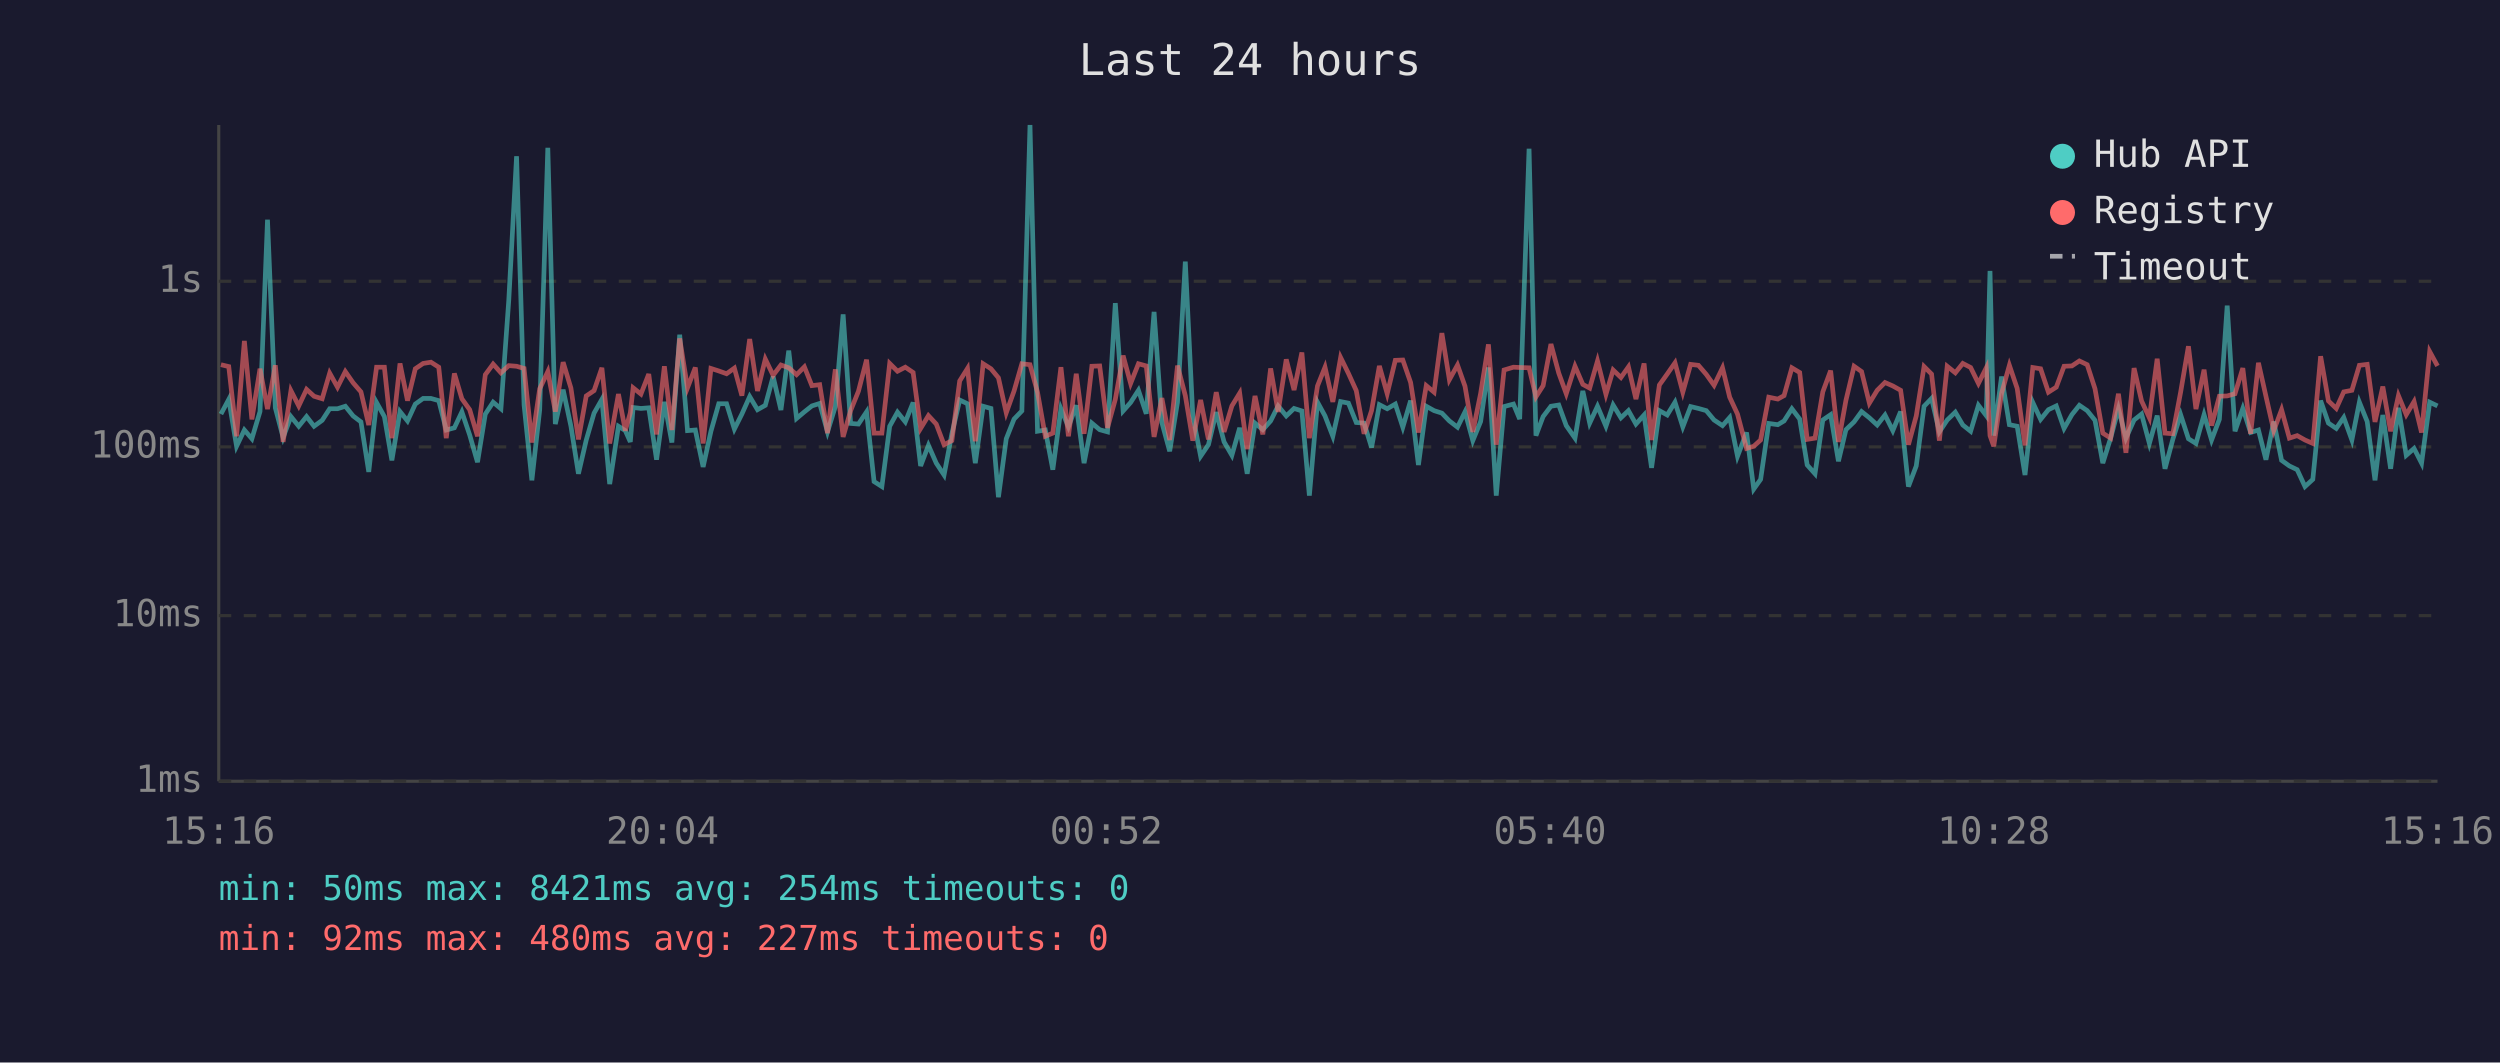
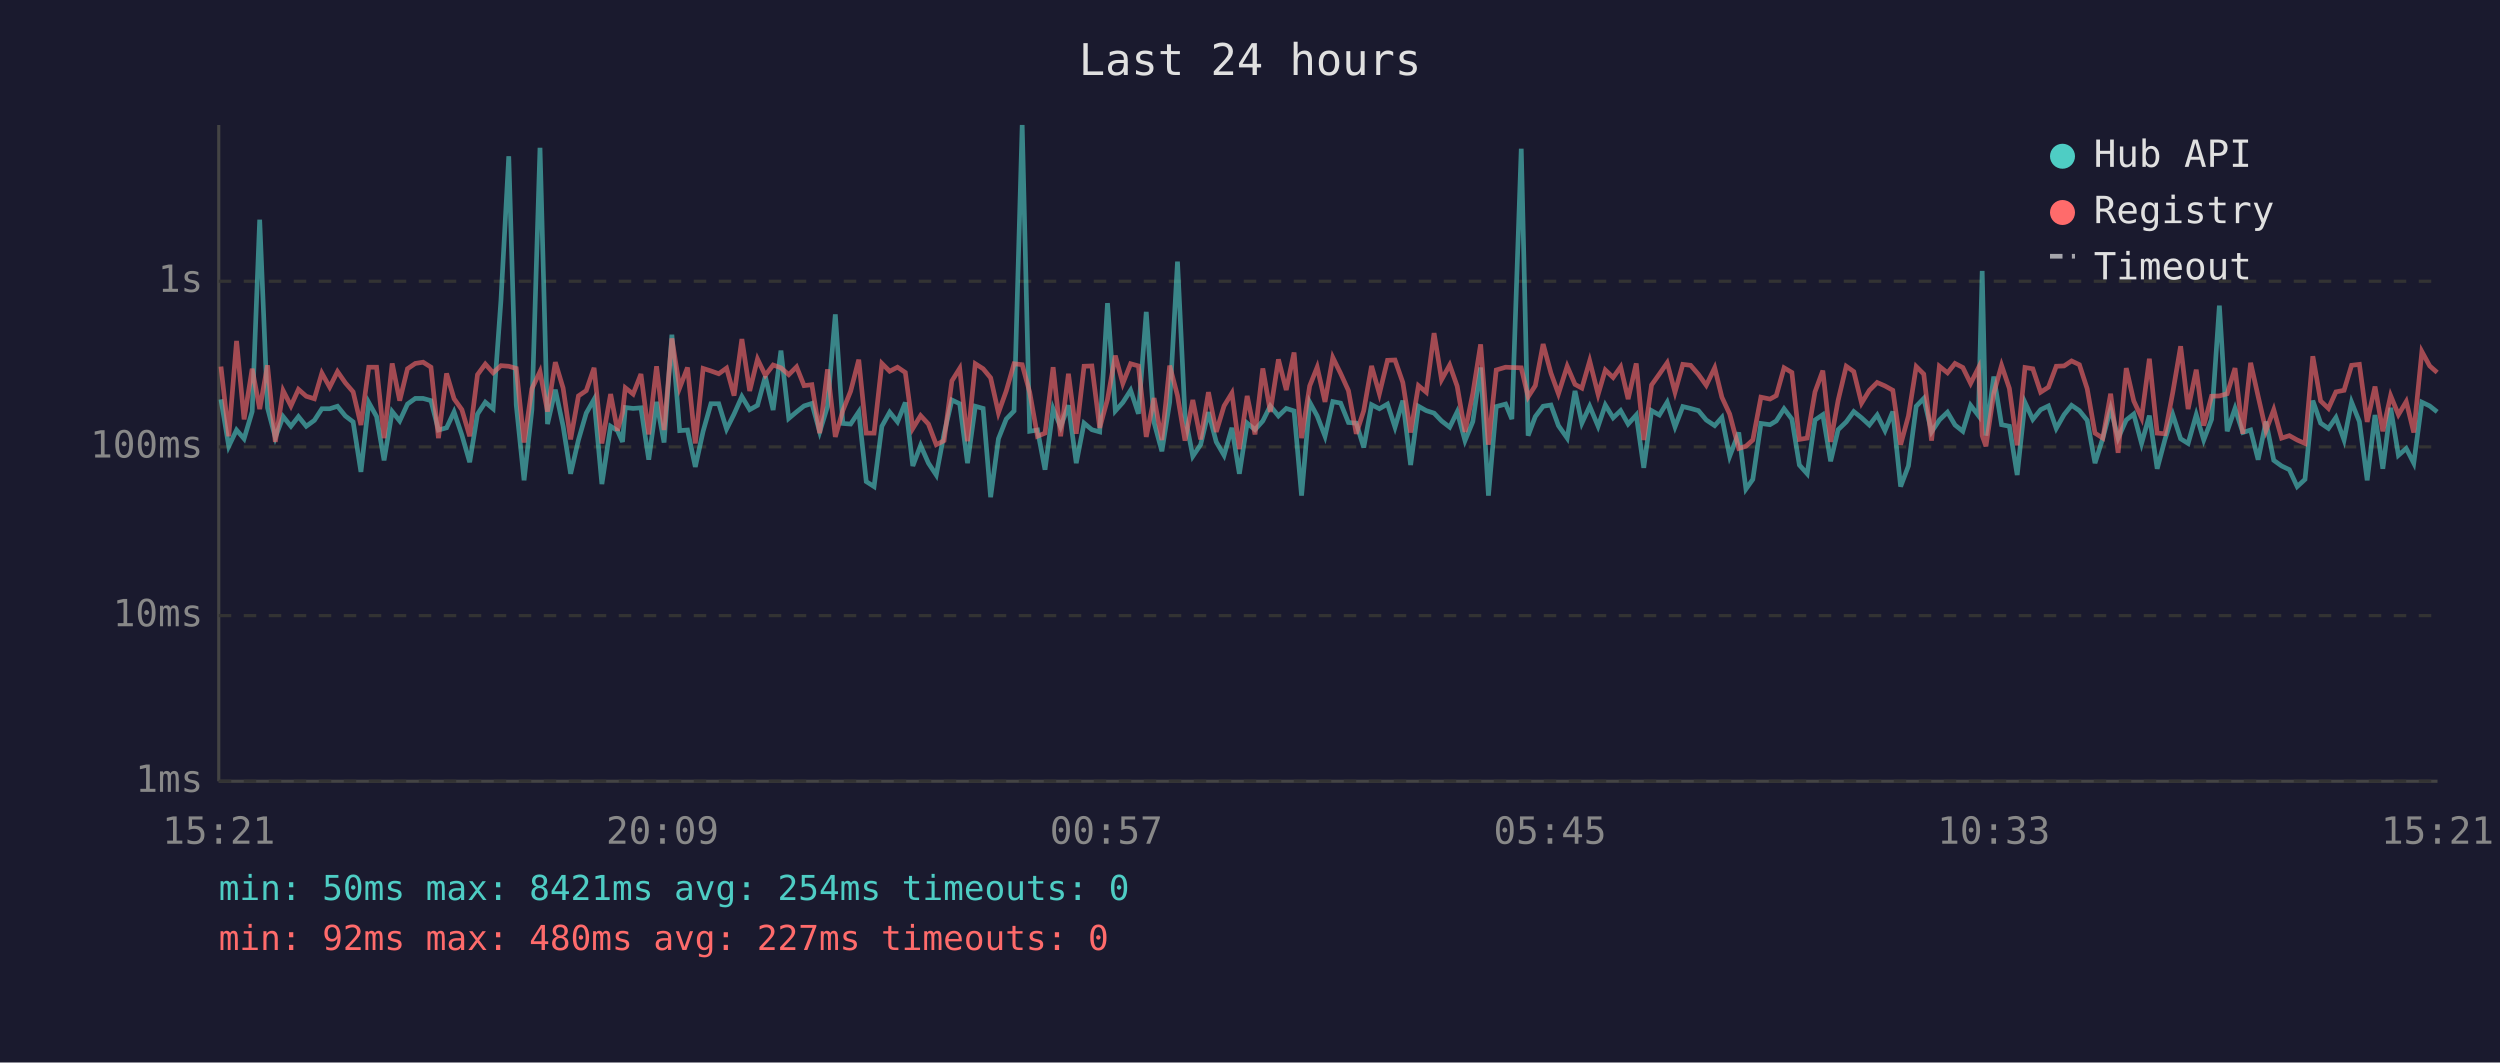
<svg xmlns="http://www.w3.org/2000/svg" viewBox="0 0 800 340" font-family="monospace" font-size="12">
  <rect width="800" height="340" fill="#1a1a2e" />
  <text x="400" y="24" fill="#e0e0e0" font-size="14" text-anchor="middle">Last 24 hours</text>
  <line x1="70" y1="40" x2="70" y2="250" stroke="#444" stroke-width="1" />
  <line x1="70" y1="250" x2="780" y2="250" stroke="#444" stroke-width="1" />
  <line x1="70" y1="250" x2="780" y2="250" stroke="#333" stroke-width="1" stroke-dasharray="4" />
  <text x="65" y="250" fill="#888" text-anchor="end" dominant-baseline="middle">1ms</text>
  <line x1="70" y1="197" x2="780" y2="197" stroke="#333" stroke-width="1" stroke-dasharray="4" />
  <text x="65" y="197" fill="#888" text-anchor="end" dominant-baseline="middle">10ms</text>
  <line x1="70" y1="143" x2="780" y2="143" stroke="#333" stroke-width="1" stroke-dasharray="4" />
  <text x="65" y="143" fill="#888" text-anchor="end" dominant-baseline="middle">100ms</text>
  <line x1="70" y1="90" x2="780" y2="90" stroke="#333" stroke-width="1" stroke-dasharray="4" />
  <text x="65" y="90" fill="#888" text-anchor="end" dominant-baseline="middle">1s</text>
-   <text x="70" y="270" fill="#888" text-anchor="middle">15:16</text>
-   <text x="212" y="270" fill="#888" text-anchor="middle">20:04</text>
-   <text x="354" y="270" fill="#888" text-anchor="middle">00:52</text>
-   <text x="496" y="270" fill="#888" text-anchor="middle">05:40</text>
-   <text x="638" y="270" fill="#888" text-anchor="middle">10:28</text>
-   <text x="780" y="270" fill="#888" text-anchor="middle">15:16</text>
-   <polyline points="70.7,132.5 73.2,127.8 75.7,142.8 78.2,137.6 80.6,140.4 83.2,131.7 85.6,70.3 88.1,130.5 90.6,140.0 93.1,133.3 95.6,136.4 98.1,133.3 100.5,136.4 103.1,134.5 105.5,130.8 108.0,130.8 110.5,130.0 113.0,133.1 115.5,135.0 118.0,151.0 120.5,128.8 123.0,133.3 125.4,147.3 128.0,131.7 130.4,134.7 132.9,129.3 135.4,127.5 137.9,127.5 140.4,128.2 142.8,137.6 145.4,136.9 147.8,131.8 150.3,139.2 152.8,147.9 155.3,132.5 157.8,128.7 160.3,130.8 162.8,96.2 165.3,50.0 167.7,129.6 170.2,153.7 172.7,131.2 175.3,47.3 177.7,135.7 180.2,124.7 182.7,136.4 185.1,151.6 187.6,140.8 190.1,132.2 192.6,127.8 195.1,154.9 197.9,136.4 200.1,137.8 201.7,141.4 202.6,130.4 205.1,130.7 207.6,130.5 210.1,147.1 212.6,128.6 215.0,141.6 217.5,107.1 220.0,137.8 222.5,137.6 225.0,149.4 227.5,138.0 230.0,129.2 232.5,129.2 235.0,137.3 237.4,132.5 239.9,126.9 242.4,131.1 244.9,129.7 247.4,120.5 249.9,131.2 252.4,112.2 254.9,133.9 257.4,131.8 259.8,129.9 262.3,129.1 264.8,138.2 267.3,130.1 269.8,100.6 272.2,135.5 274.7,135.7 277.3,131.8 279.7,154.1 282.2,155.7 284.7,136.4 287.2,131.9 289.7,135.0 292.2,128.8 294.6,149.1 297.1,142.5 299.6,148.2 302.1,152.0 304.6,138.8 307.1,128.0 309.6,129.2 312.1,148.2 314.6,130.0 317.1,130.7 319.5,159.1 322.0,140.4 324.5,134.1 327.0,131.5 329.6,40.0 332.0,138.0 334.5,137.6 336.9,150.3 339.5,130.8 341.9,136.6 344.4,129.7 346.9,148.2 349.4,135.4 351.9,137.5 354.4,138.2 356.9,97.0 359.4,131.5 361.8,128.8 364.3,124.9 366.8,132.4 369.3,99.8 371.8,135.2 374.3,144.4 376.8,128.7 379.3,83.7 381.7,133.1 384.2,146.0 386.7,142.3 389.2,131.9 391.7,141.4 394.2,145.7 396.7,136.9 399.1,151.6 401.6,135.4 404.1,137.5 406.6,134.7 409.0,129.9 411.6,133.1 414.1,130.7 416.6,131.5 419.0,158.6 421.6,128.7 424.0,133.1 426.5,139.6 429.0,128.5 431.5,129.0 434.0,135.2 436.5,135.4 438.9,143.2 441.4,129.5 443.9,130.8 446.5,129.3 448.9,136.7 451.4,128.2 453.9,148.8 456.4,130.0 458.9,131.4 461.4,132.2 463.8,134.7 466.4,136.7 468.8,131.8 471.3,141.0 473.8,134.9 476.3,117.6 478.8,158.6 481.3,130.1 484.3,129.3 486.3,134.1 489.3,47.6 491.5,139.4 493.8,133.3 496.3,130.0 498.8,129.6 501.2,136.2 504.0,140.2 506.5,125.1 508.7,135.4 511.2,130.0 513.9,136.4 516.2,129.6 518.7,133.7 521.1,131.4 523.5,135.7 526.1,132.8 528.5,149.7 531.0,131.4 533.5,132.8 536.0,128.7 538.5,136.6 541.0,130.1 543.5,130.7 546.0,131.4 548.5,134.4 551.2,136.2 553.5,133.6 556.0,146.0 558.9,138.4 561.2,156.5 563.4,153.4 566.0,135.5 568.9,135.9 570.9,134.7 573.4,130.8 575.9,134.1 578.3,148.8 580.8,151.6 583.3,134.4 585.8,132.7 588.3,147.6 590.7,137.5 593.3,135.0 595.7,131.7 598.2,133.7 600.7,136.0 603.2,132.8 605.7,137.8 608.2,131.7 610.7,155.7 613.2,149.1 615.7,130.0 618.1,127.5 620.6,138.2 623.1,134.4 625.7,131.9 628.1,136.0 630.6,138.0 633.1,129.7 635.6,133.0 636.8,86.7 638.0,139.4 640.5,120.5 643.0,135.9 645.5,136.4 648.0,152.0 650.5,128.8 653.0,134.2 655.5,131.1 658.0,129.9 660.5,137.1 663.0,132.7 665.4,129.7 667.9,131.4 670.4,134.5 672.9,148.2 675.4,140.2 677.9,130.8 680.3,140.2 682.9,134.4 685.3,132.5 687.8,141.9 690.3,133.0 692.8,150.0 695.3,140.6 697.8,132.7 700.3,140.4 702.7,141.9 705.3,132.7 707.7,140.8 710.2,134.2 712.7,97.8 715.2,138.0 717.7,130.7 720.2,138.4 722.7,137.6 725.1,147.1 727.6,134.9 730.1,147.3 732.6,149.1 735.1,150.3 737.6,155.7 740.1,153.4 742.6,128.2 745.1,135.4 747.6,137.1 750.0,133.6 752.6,140.8 755.0,128.7 757.5,134.9 760.0,153.7 762.5,132.8 765.0,150.0 767.5,130.5 770.0,145.7 772.5,143.5 774.9,148.2 777.5,128.7 780.0,129.9" fill="none" stroke="#4ecdc4" stroke-width="1.5" opacity="0.6" />
-   <polyline points="70.7,116.7 73.2,117.3 75.7,139.6 78.2,109.1 80.6,134.2 83.2,118.0 85.6,130.9 88.1,116.9 90.6,141.4 93.1,125.0 95.6,129.9 98.1,124.6 100.5,126.8 103.1,127.6 105.5,119.4 108.0,123.9 110.5,118.9 113.0,122.5 115.5,125.4 118.0,136.0 120.5,117.5 123.0,117.5 125.4,140.2 128.0,116.3 130.4,128.2 132.9,118.0 135.4,116.3 137.9,115.9 140.4,117.5 142.8,140.2 145.4,119.5 147.8,127.6 150.3,131.1 152.8,139.6 155.3,119.9 157.8,116.5 160.3,119.3 162.8,117.0 165.3,117.2 167.7,117.9 170.2,141.6 172.7,124.4 175.3,118.9 177.7,131.7 180.2,115.9 182.7,124.2 185.1,140.6 187.6,126.7 190.1,125.0 192.6,117.7 195.1,141.9 197.9,126.1 200.1,137.8 201.7,132.1 202.6,124.1 205.1,126.1 207.6,119.7 210.1,139.0 212.6,117.2 215.0,137.6 217.5,108.3 220.0,124.1 222.5,117.6 225.0,141.9 227.5,117.9 230.0,118.7 232.5,119.6 235.0,117.8 237.4,126.6 239.9,108.5 242.4,125.1 244.9,114.9 247.4,120.1 249.9,116.8 252.4,117.7 254.9,119.9 257.4,117.4 259.8,123.4 262.3,123.1 264.8,138.6 267.3,118.2 269.8,139.8 272.2,131.4 274.7,125.2 277.3,115.1 279.7,138.6 282.2,138.6 284.7,116.3 287.2,118.8 289.7,117.5 292.2,119.2 294.6,137.1 297.1,133.0 299.6,135.7 302.1,142.3 304.6,141.0 307.1,121.9 309.6,117.9 312.1,141.2 314.6,116.4 317.1,118.0 319.5,120.9 322.0,132.1 324.5,125.1 327.0,116.4 329.6,116.7 332.0,125.5 334.5,139.6 336.9,138.6 339.5,117.5 341.9,139.6 344.4,119.6 346.9,138.8 349.4,117.2 351.9,117.1 354.4,136.9 356.9,127.8 359.4,113.8 361.8,122.7 364.3,116.4 366.8,117.1 369.3,139.8 371.8,127.4 374.3,140.8 376.8,117.0 379.3,126.6 381.7,141.0 384.2,128.0 386.7,140.6 389.2,125.5 391.7,138.2 394.2,129.9 396.7,125.8 399.1,143.7 401.6,126.7 404.1,139.0 406.6,117.9 409.0,131.8 411.6,115.0 414.1,124.8 416.6,112.8 419.0,140.2 421.6,123.5 424.0,117.5 426.5,128.6 429.0,114.4 431.5,119.5 434.0,125.0 436.5,138.8 438.9,131.4 441.4,117.1 443.9,126.0 446.5,115.3 448.9,115.2 451.4,122.4 453.9,138.4 456.4,123.4 458.9,125.5 461.4,106.6 463.8,121.5 466.4,116.8 468.8,123.6 471.3,138.2 473.8,125.9 476.3,110.2 478.8,142.3 481.3,118.4 484.3,117.5 486.3,117.6 489.3,117.7 491.5,127.0 493.8,123.4 496.3,110.1 498.8,119.4 501.2,126.0 504.0,117.2 506.5,123.0 508.7,124.2 511.2,115.5 513.9,126.2 516.2,118.4 518.7,120.8 521.1,117.4 523.5,127.7 526.1,116.3 528.5,140.8 531.0,123.2 533.5,119.7 536.0,116.1 538.5,125.5 541.0,116.6 543.5,116.9 546.0,119.8 548.5,123.3 551.2,117.7 553.5,127.1 556.0,132.5 558.9,143.5 561.2,142.8 563.4,140.8 566.0,127.1 568.9,127.7 570.9,126.6 573.4,117.7 575.9,119.2 578.3,140.6 580.8,140.2 583.3,125.4 585.8,118.6 588.3,141.4 590.7,128.1 593.3,117.2 595.7,118.9 598.2,129.0 600.7,124.9 603.2,122.4 605.7,123.5 608.2,124.9 610.7,142.3 613.2,133.1 615.7,117.3 618.1,119.7 620.6,141.0 623.1,117.2 625.7,119.3 628.1,116.3 630.6,117.6 633.1,122.7 635.6,117.7 636.8,139.4 638.0,142.8 640.5,125.9 643.0,116.9 645.5,124.3 648.0,142.5 650.5,117.6 653.0,118.0 655.5,125.5 658.0,123.9 660.5,117.2 663.0,117.1 665.4,115.5 667.9,116.7 670.4,124.4 672.9,138.6 675.4,140.2 677.9,126.0 680.3,144.9 682.9,117.8 685.3,128.3 687.8,133.7 690.3,114.8 692.8,138.6 695.3,138.8 697.8,125.5 700.3,110.8 702.7,130.9 705.3,118.3 707.7,136.2 710.2,126.8 712.7,126.7 715.2,126.0 717.7,117.8 720.2,138.8 722.7,116.1 725.1,126.8 727.6,137.8 730.1,131.1 732.6,140.2 735.1,139.4 737.6,140.8 740.1,141.9 742.6,114.0 745.1,128.3 747.6,130.7 750.0,125.4 752.6,124.9 755.0,116.9 757.5,116.6 760.0,135.0 762.5,123.7 765.0,138.0 767.5,126.6 770.0,132.7 772.5,128.5 774.9,138.4 777.5,112.5 780.0,117.1" fill="none" stroke="#ff6b6b" stroke-width="1.5" opacity="0.6" />
+   <text x="70" y="270" fill="#888" text-anchor="middle">15:21</text>
+   <text x="212" y="270" fill="#888" text-anchor="middle">20:09</text>
+   <text x="354" y="270" fill="#888" text-anchor="middle">00:57</text>
+   <text x="496" y="270" fill="#888" text-anchor="middle">05:45</text>
+   <text x="638" y="270" fill="#888" text-anchor="middle">10:33</text>
+   <text x="780" y="270" fill="#888" text-anchor="middle">15:21</text>
+   <polyline points="70.7,127.8 73.2,142.8 75.7,137.6 78.1,140.4 80.7,131.7 83.1,70.3 85.6,130.5 88.1,140.0 90.6,133.3 93.1,136.4 95.5,133.3 98.0,136.4 100.6,134.5 103.0,130.8 105.5,130.8 108.0,130.0 110.5,133.1 113.0,135.0 115.5,151.0 118.0,128.8 120.5,133.3 122.9,147.3 125.5,131.7 127.9,134.7 130.4,129.3 132.9,127.5 135.4,127.5 137.9,128.2 140.3,137.6 142.9,136.9 145.3,131.8 147.8,139.2 150.3,147.9 152.8,132.5 155.3,128.7 157.8,130.8 160.3,96.2 162.8,50.0 165.2,129.6 167.7,153.7 170.2,131.2 172.8,47.3 175.2,135.7 177.7,124.7 180.2,136.4 182.6,151.6 185.1,140.8 187.6,132.2 190.1,127.8 192.6,154.9 195.4,136.4 197.6,137.8 199.2,141.4 200.1,130.4 202.6,130.7 205.1,130.5 207.6,147.1 210.1,128.6 212.5,141.6 215.0,107.1 217.5,137.8 220.0,137.6 222.5,149.4 225.0,138.0 227.5,129.2 230.0,129.2 232.5,137.3 234.9,132.5 237.4,126.9 239.9,131.1 242.4,129.7 244.9,120.5 247.4,131.2 249.9,112.2 252.4,133.9 254.9,131.8 257.3,129.9 259.8,129.1 262.3,138.2 264.8,130.1 267.3,100.6 269.7,135.5 272.2,135.7 274.8,131.8 277.2,154.1 279.7,155.7 282.2,136.4 284.7,131.9 287.2,135.0 289.7,128.8 292.1,149.1 294.6,142.5 297.1,148.2 299.6,152.0 302.1,138.8 304.6,128.0 307.1,129.2 309.6,148.2 312.1,130.0 314.6,130.7 317.0,159.1 319.5,140.4 322.0,134.1 324.5,131.5 327.1,40.0 329.5,138.0 332.0,137.6 334.4,150.3 337.0,130.8 339.4,136.6 341.9,129.7 344.4,148.2 346.9,135.4 349.4,137.5 351.9,138.2 354.4,97.0 356.9,131.5 359.3,128.8 361.8,124.9 364.3,132.4 366.8,99.8 369.3,135.2 371.8,144.4 374.3,128.7 376.8,83.7 379.2,133.1 381.7,146.0 384.2,142.3 386.7,131.9 389.2,141.4 391.7,145.7 394.2,136.9 396.6,151.6 399.1,135.4 401.6,137.5 404.1,134.7 406.5,129.9 409.1,133.1 411.6,130.7 414.1,131.5 416.5,158.6 419.1,128.7 421.5,133.1 424.0,139.6 426.5,128.5 429.0,129.0 431.5,135.2 434.0,135.4 436.4,143.2 438.9,129.5 441.4,130.8 444.0,129.3 446.4,136.7 448.9,128.2 451.4,148.8 453.9,130.0 456.4,131.4 458.9,132.2 461.3,134.7 463.9,136.7 466.3,131.8 468.8,141.0 471.3,134.9 473.8,117.6 476.3,158.6 478.8,130.1 481.8,129.3 483.8,134.1 486.8,47.6 489.0,139.4 491.3,133.3 493.8,130.0 496.3,129.6 498.7,136.2 501.5,140.2 504.0,125.1 506.2,135.4 508.7,130.0 511.4,136.4 513.7,129.6 516.2,133.7 518.6,131.4 521.0,135.7 523.6,132.8 526.0,149.7 528.5,131.4 531.0,132.8 533.5,128.7 536.0,136.6 538.5,130.1 541.0,130.7 543.5,131.4 546.0,134.4 548.7,136.2 551.0,133.6 553.5,146.0 556.4,138.4 558.7,156.5 560.9,153.4 563.5,135.5 566.4,135.9 568.4,134.7 570.9,130.8 573.4,134.1 575.8,148.8 578.3,151.6 580.8,134.4 583.3,132.7 585.8,147.6 588.2,137.5 590.8,135.0 593.2,131.7 595.7,133.7 598.2,136.0 600.7,132.8 603.2,137.8 605.7,131.7 608.2,155.7 610.7,149.1 613.2,130.0 615.6,127.5 618.1,138.2 620.6,134.4 623.2,131.9 625.6,136.0 628.1,138.0 630.6,129.7 633.1,133.0 634.3,86.7 635.5,139.4 638.0,120.5 640.5,135.9 643.0,136.4 645.5,152.0 648.0,128.8 650.5,134.2 653.0,131.1 655.5,129.9 658.0,137.1 660.5,132.7 662.9,129.7 665.4,131.4 667.9,134.5 670.4,148.2 672.9,140.2 675.4,130.8 677.8,140.2 680.4,134.4 682.8,132.5 685.3,141.9 687.8,133.0 690.3,150.0 692.8,140.6 695.3,132.7 697.8,140.4 700.2,141.9 702.8,132.7 705.2,140.8 707.7,134.2 710.2,97.8 712.7,138.0 715.2,130.7 717.7,138.4 720.2,137.6 722.6,147.1 725.1,134.9 727.6,147.3 730.1,149.1 732.6,150.3 735.1,155.7 737.6,153.4 740.1,128.2 742.6,135.4 745.1,137.1 747.5,133.6 750.1,140.8 752.5,128.7 755.0,134.9 757.5,153.7 760.0,132.8 762.5,150.0 765.0,130.5 767.5,145.7 770.0,143.5 772.4,148.2 775.0,128.7 777.5,129.9 779.9,131.8" fill="none" stroke="#4ecdc4" stroke-width="1.5" opacity="0.6" />
+   <polyline points="70.7,117.3 73.2,139.6 75.7,109.1 78.1,134.2 80.7,118.0 83.1,130.9 85.6,116.9 88.1,141.4 90.6,125.0 93.1,129.9 95.5,124.6 98.0,126.8 100.6,127.6 103.0,119.4 105.5,123.9 108.0,118.9 110.5,122.5 113.0,125.4 115.5,136.0 118.0,117.5 120.5,117.5 122.9,140.2 125.5,116.3 127.9,128.2 130.4,118.0 132.9,116.3 135.4,115.9 137.9,117.5 140.3,140.2 142.9,119.5 145.3,127.6 147.8,131.1 150.3,139.6 152.8,119.9 155.3,116.5 157.8,119.3 160.3,117.0 162.8,117.2 165.2,117.9 167.7,141.6 170.2,124.4 172.8,118.9 175.2,131.7 177.7,115.9 180.2,124.2 182.6,140.6 185.1,126.7 187.6,125.0 190.1,117.7 192.6,141.9 195.4,126.1 197.6,137.8 199.2,132.1 200.1,124.1 202.6,126.1 205.1,119.7 207.6,139.0 210.1,117.2 212.5,137.6 215.0,108.3 217.5,124.1 220.0,117.6 222.5,141.9 225.0,117.9 227.5,118.7 230.0,119.6 232.5,117.8 234.9,126.6 237.4,108.5 239.9,125.1 242.4,114.9 244.9,120.1 247.4,116.8 249.9,117.7 252.4,119.9 254.9,117.4 257.3,123.4 259.8,123.1 262.3,138.6 264.8,118.2 267.3,139.8 269.7,131.4 272.2,125.2 274.8,115.1 277.2,138.6 279.7,138.6 282.2,116.3 284.7,118.8 287.2,117.5 289.7,119.2 292.1,137.1 294.6,133.0 297.1,135.7 299.6,142.3 302.1,141.0 304.6,121.9 307.1,117.9 309.6,141.2 312.1,116.4 314.6,118.0 317.0,120.9 319.5,132.1 322.0,125.1 324.5,116.4 327.1,116.7 329.5,125.5 332.0,139.6 334.4,138.6 337.0,117.5 339.4,139.6 341.9,119.6 344.4,138.8 346.9,117.2 349.4,117.1 351.9,136.9 354.4,127.8 356.9,113.8 359.3,122.7 361.8,116.4 364.3,117.1 366.8,139.8 369.3,127.4 371.8,140.8 374.3,117.0 376.8,126.6 379.2,141.0 381.7,128.0 384.2,140.6 386.7,125.5 389.2,138.2 391.7,129.9 394.2,125.8 396.6,143.7 399.1,126.7 401.6,139.0 404.1,117.9 406.5,131.8 409.1,115.0 411.6,124.8 414.1,112.8 416.5,140.2 419.1,123.5 421.5,117.5 424.0,128.6 426.5,114.4 429.0,119.5 431.5,125.0 434.0,138.8 436.4,131.4 438.9,117.1 441.4,126.0 444.0,115.3 446.4,115.2 448.9,122.4 451.4,138.4 453.9,123.4 456.4,125.5 458.9,106.6 461.3,121.5 463.9,116.8 466.3,123.6 468.8,138.2 471.3,125.9 473.8,110.2 476.3,142.3 478.8,118.4 481.8,117.5 483.8,117.6 486.8,117.7 489.0,127.0 491.3,123.4 493.8,110.1 496.3,119.4 498.7,126.0 501.5,117.2 504.0,123.0 506.2,124.2 508.7,115.5 511.4,126.2 513.7,118.4 516.2,120.8 518.6,117.4 521.0,127.7 523.6,116.3 526.0,140.8 528.5,123.2 531.0,119.7 533.5,116.1 536.0,125.5 538.5,116.6 541.0,116.9 543.5,119.8 546.0,123.3 548.7,117.7 551.0,127.1 553.5,132.5 556.4,143.5 558.7,142.8 560.9,140.8 563.5,127.1 566.4,127.7 568.4,126.6 570.9,117.7 573.4,119.2 575.8,140.6 578.3,140.2 580.8,125.4 583.3,118.6 585.8,141.4 588.2,128.1 590.8,117.2 593.2,118.9 595.7,129.0 598.2,124.9 600.7,122.4 603.2,123.5 605.7,124.9 608.2,142.3 610.7,133.1 613.2,117.3 615.6,119.7 618.1,141.0 620.6,117.2 623.2,119.3 625.6,116.3 628.1,117.6 630.6,122.7 633.1,117.7 634.3,139.4 635.5,142.8 638.0,125.9 640.5,116.9 643.0,124.3 645.5,142.5 648.0,117.6 650.5,118.0 653.0,125.5 655.5,123.9 658.0,117.2 660.5,117.1 662.9,115.5 665.4,116.7 667.9,124.4 670.4,138.6 672.9,140.2 675.4,126.0 677.8,144.9 680.4,117.8 682.8,128.3 685.3,133.7 687.8,114.8 690.3,138.6 692.8,138.8 695.3,125.5 697.8,110.8 700.2,130.9 702.8,118.3 705.2,136.2 707.7,126.8 710.2,126.7 712.7,126.0 715.2,117.8 717.7,138.8 720.2,116.1 722.6,126.8 725.1,137.8 727.6,131.1 730.1,140.2 732.6,139.4 735.1,140.8 737.6,141.9 740.1,114.0 742.6,128.3 745.1,130.7 747.5,125.4 750.1,124.9 752.5,116.9 755.0,116.6 757.5,135.0 760.0,123.7 762.5,138.0 765.0,126.6 767.5,132.7 770.0,128.5 772.4,138.4 775.0,112.5 777.5,117.1 779.9,119.2" fill="none" stroke="#ff6b6b" stroke-width="1.5" opacity="0.6" />
  <circle cx="660" cy="50" r="4" fill="#4ecdc4" />
  <text x="670" y="50" fill="#e0e0e0" dominant-baseline="middle">Hub API</text>
  <circle cx="660" cy="68" r="4" fill="#ff6b6b" />
  <text x="670" y="68" fill="#e0e0e0" dominant-baseline="middle">Registry</text>
  <line x1="656" y1="82" x2="664" y2="82" stroke="#e0e0e0" stroke-width="1.5" stroke-dasharray="4,3" opacity="0.7" />
  <text x="670" y="86" fill="#e0e0e0" dominant-baseline="middle">Timeout</text>
  <text x="70" y="288" fill="#4ecdc4" font-size="11">min: 50ms  max: 8421ms  avg: 254ms  timeouts: 0</text>
  <text x="70" y="304" fill="#ff6b6b" font-size="11">min: 92ms  max: 480ms  avg: 227ms  timeouts: 0</text>
</svg>
